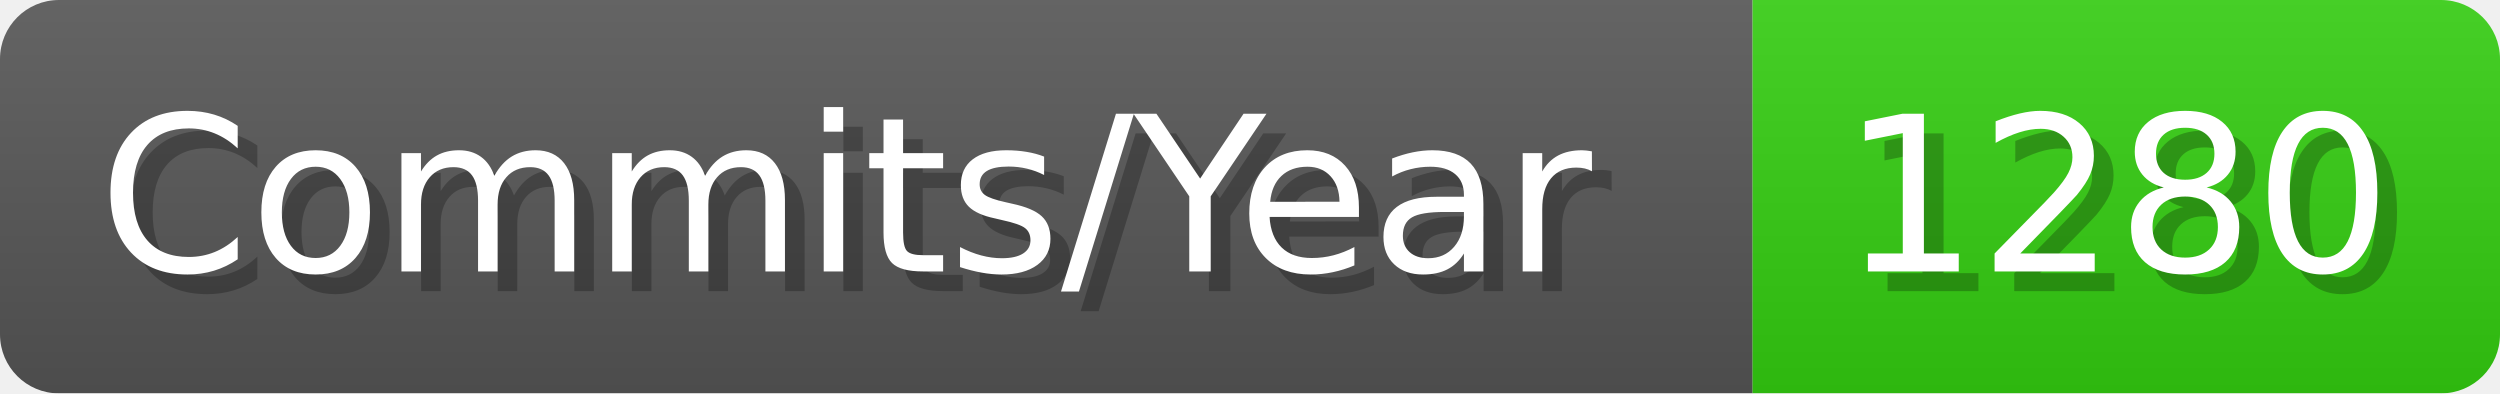
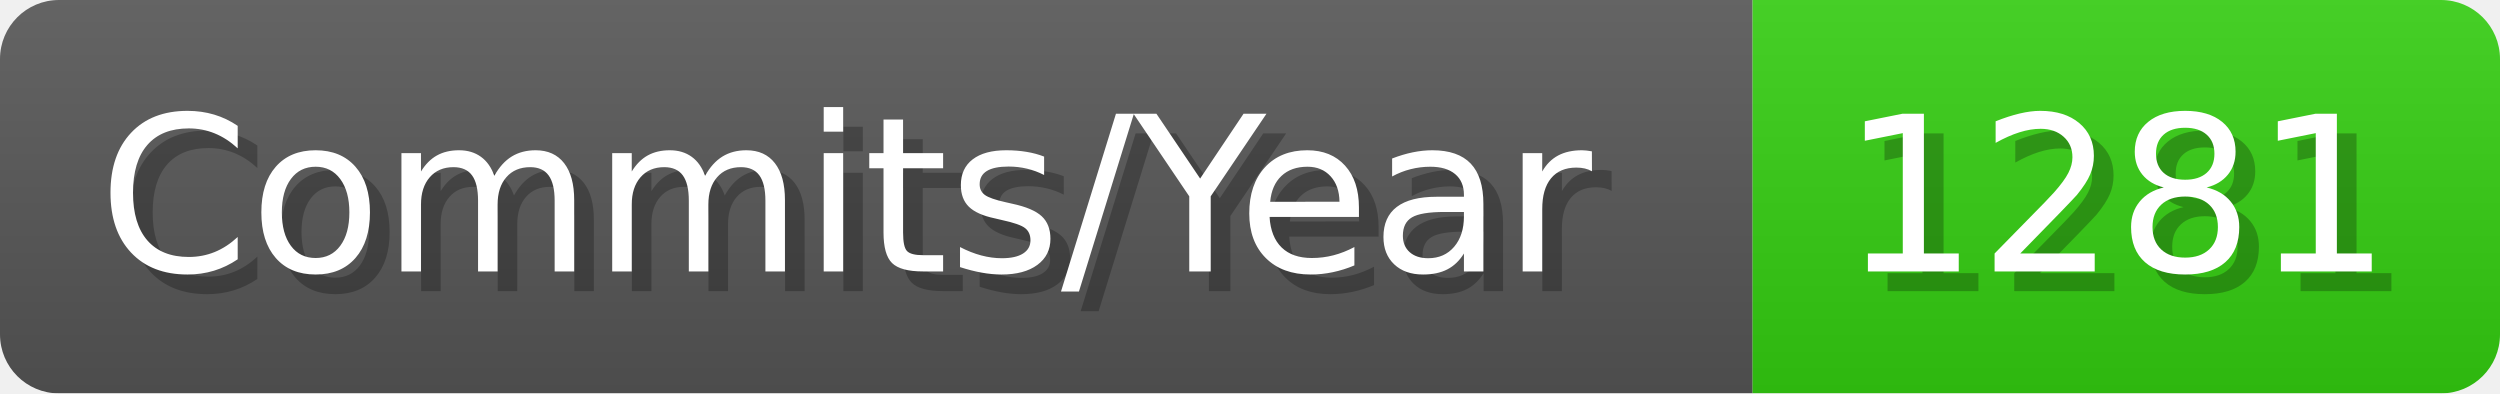
- <svg xmlns="http://www.w3.org/2000/svg" width="127.1" height="20" viewBox="0 0 1271 200" role="img" aria-label="Commits/Year: 1280">
+ <svg xmlns="http://www.w3.org/2000/svg" width="127.1" height="20" viewBox="0 0 1271 200" role="img" aria-label="Commits/Year: 1281">
  <linearGradient id="aUPdi" x2="0" y2="100%">
    <stop offset="0" stop-opacity=".1" stop-color="#EEE" />
    <stop offset="1" stop-opacity=".1" />
  </linearGradient>
  <mask id="WfAiQ">
    <rect width="1271" height="200" rx="30" fill="#FFF" />
  </mask>
  <g mask="url(#WfAiQ)">
    <rect width="891" height="200" fill="#555" />
    <rect width="380" height="200" fill="#3C1" x="891" />
    <rect width="1271" height="200" fill="url(#aUPdi)" />
  </g>
  <g aria-hidden="true" fill="#fff" text-anchor="start" font-family="Verdana,DejaVu Sans,sans-serif" font-size="110">
    <text x="60" y="148" textLength="791" fill="#000" opacity="0.25">Commits/Year</text>
    <text x="50" y="138" textLength="791">Commits/Year</text>
-     <text x="946" y="148" textLength="280" fill="#000" opacity="0.25">1280</text>
-     <text x="936" y="138" textLength="280">1280</text>
+     <text x="946" y="148" textLength="280" fill="#000" opacity="0.25">1281</text>
+     <text x="936" y="138" textLength="280">1281</text>
  </g>
</svg>
